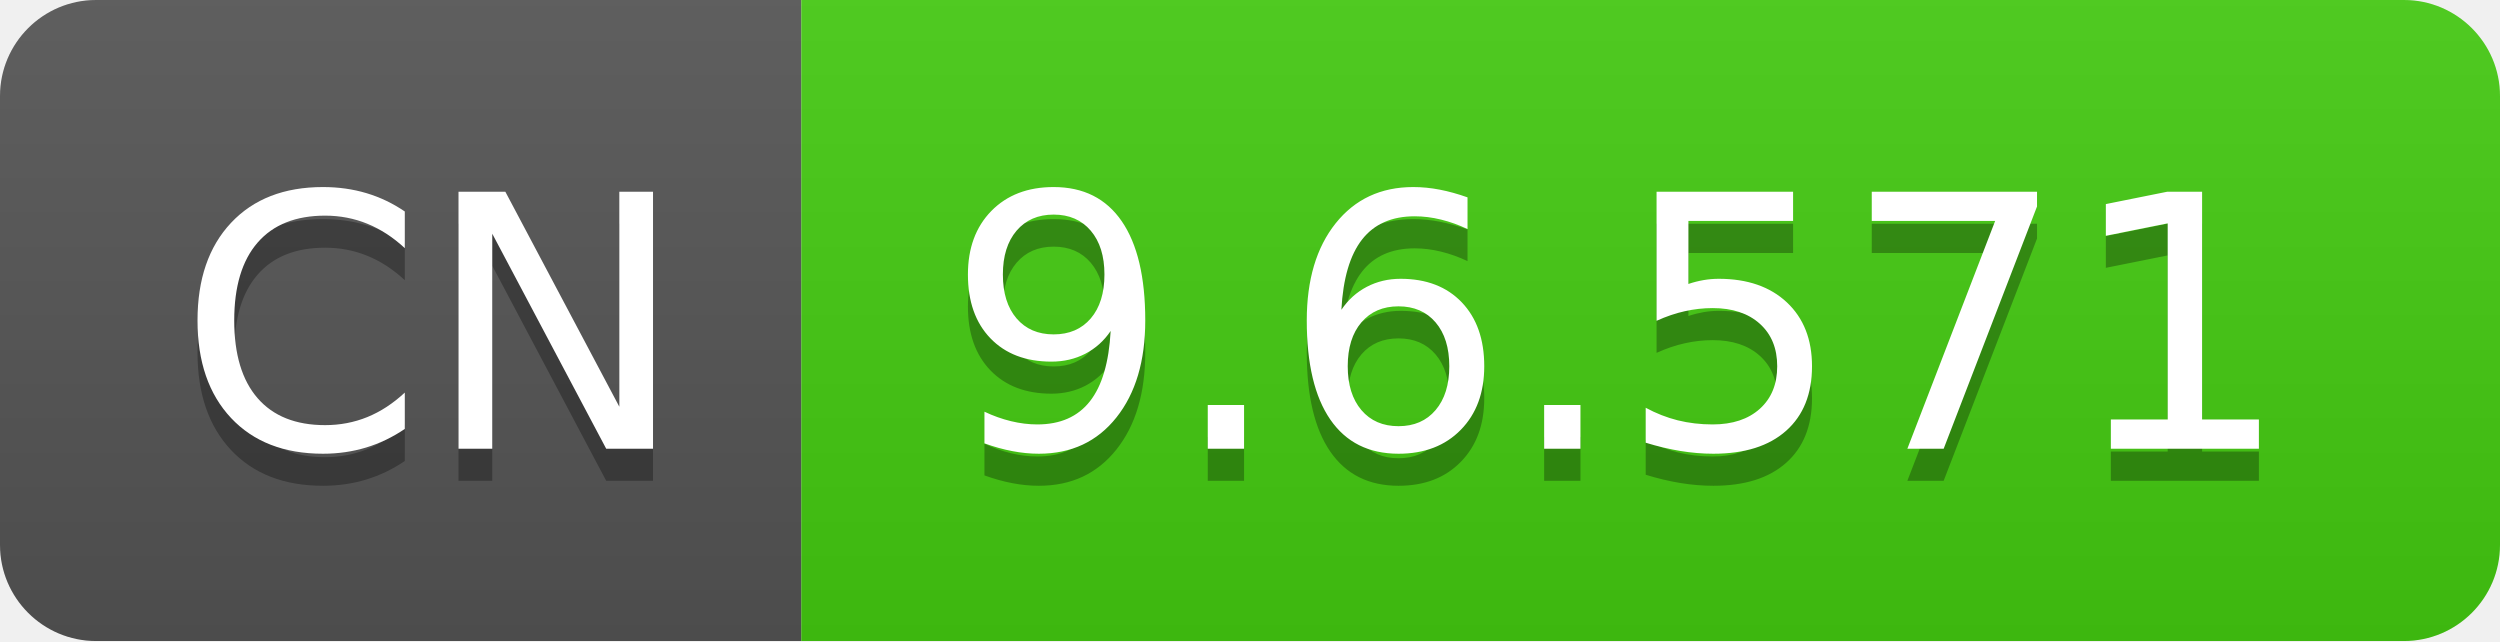
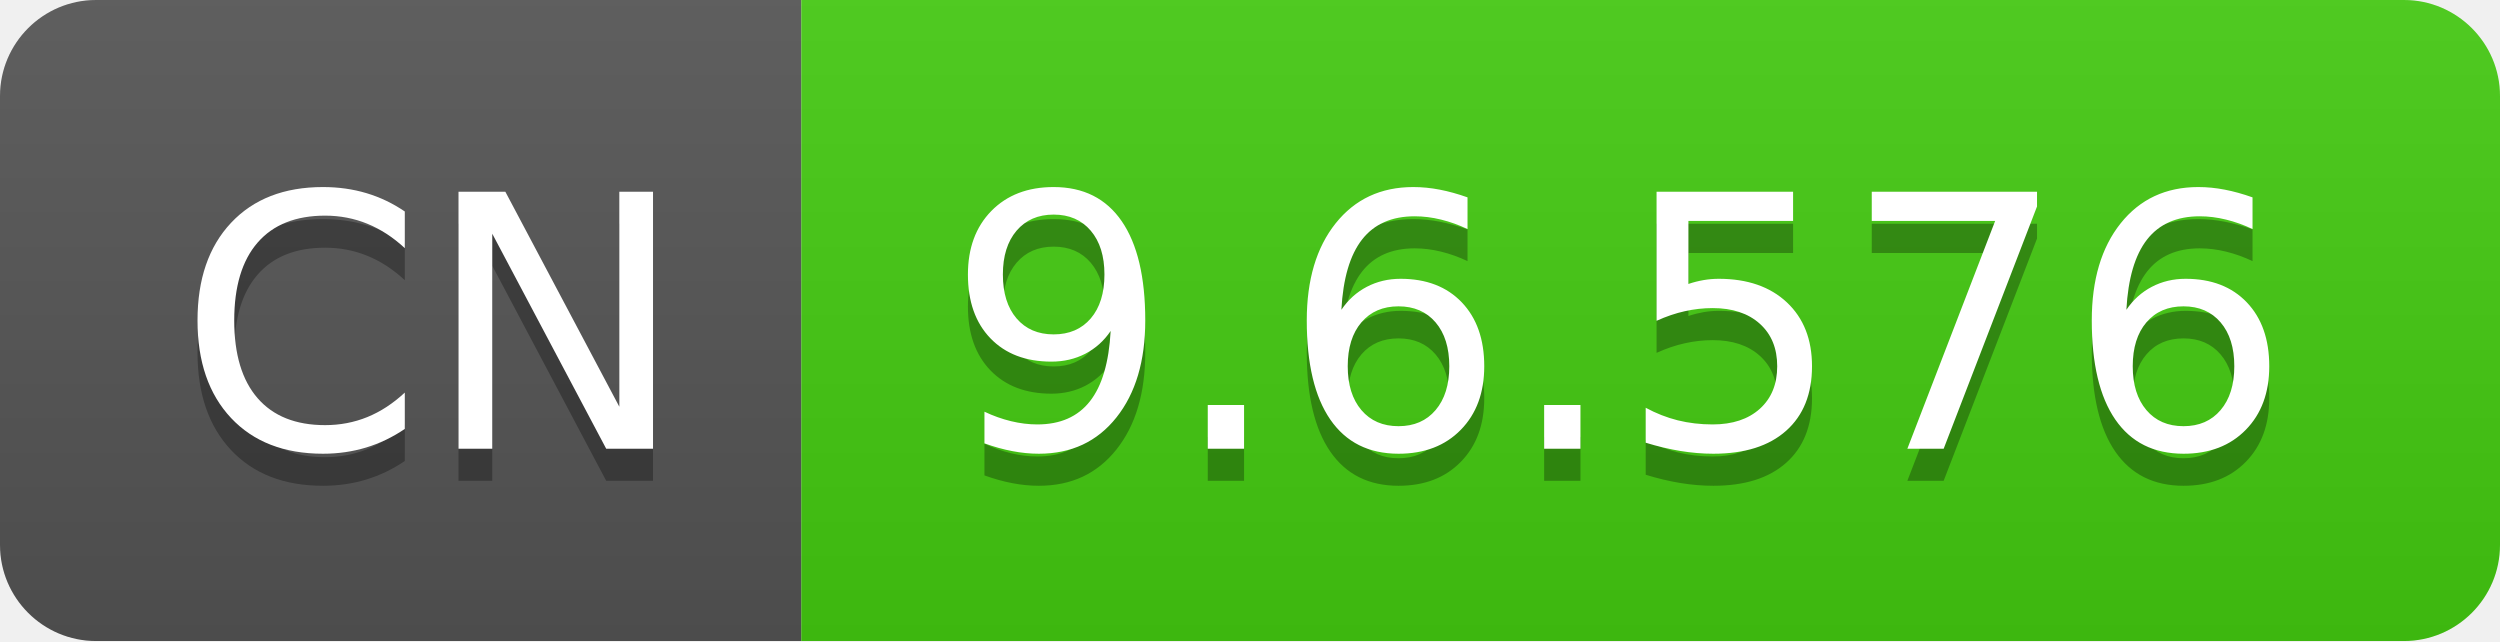
- <svg xmlns="http://www.w3.org/2000/svg" width="78" height="20" role="img" aria-label="CN: 9.6.571">
+ <svg xmlns="http://www.w3.org/2000/svg" width="78" height="20" role="img" aria-label="CN: 9.6.576">
  <linearGradient id="s" x2="0" y2="100%">
    <stop offset="0" stop-color="#bbb" stop-opacity=".1" />
    <stop offset="1" stop-opacity=".1" />
  </linearGradient>
  <clipPath id="r">
    <rect width="78" height="20" rx="3" fill="#fff" />
  </clipPath>
  <g clip-path="url(#r)">
    <rect width="25" height="20" fill="#555" />
    <rect x="25" width="53" height="20" fill="#4c1" />
    <rect width="78" height="20" fill="url(#s)" />
  </g>
  <g fill="#fff" text-anchor="middle" font-family="Verdana,Geneva,DejaVu Sans,sans-serif" text-rendering="geometricPrecision" font-size="110">
    <text aria-hidden="true" x="135" y="150" fill="#010101" fill-opacity=".3" transform="scale(.1)" textLength="150">CN</text>
    <text x="135" y="140" transform="scale(.1)" fill="#fff" textLength="150">CN</text>
-     <text aria-hidden="true" x="505" y="150" fill="#010101" fill-opacity=".3" transform="scale(.1)" textLength="430">9.6.571</text>
-     <text x="505" y="140" transform="scale(.1)" fill="#fff" textLength="430">9.6.571</text>
+     <text aria-hidden="true" x="505" y="150" fill="#010101" fill-opacity=".3" transform="scale(.1)" textLength="430">9.6.576</text>
+     <text x="505" y="140" transform="scale(.1)" fill="#fff" textLength="430">9.6.576</text>
  </g>
</svg>
